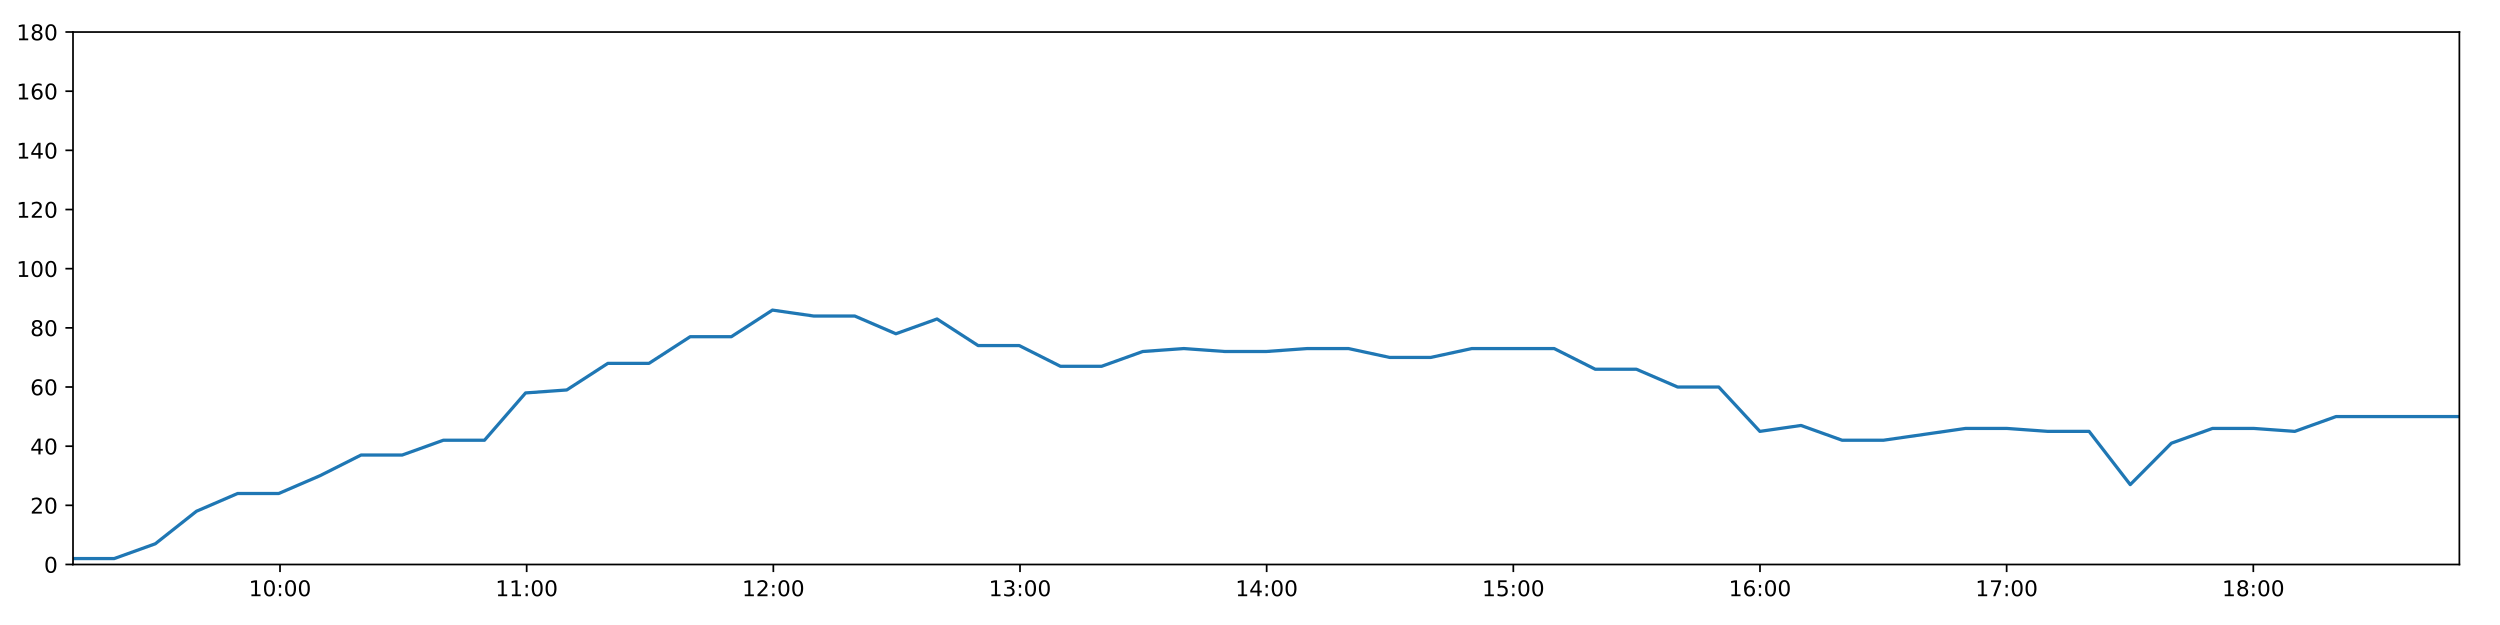
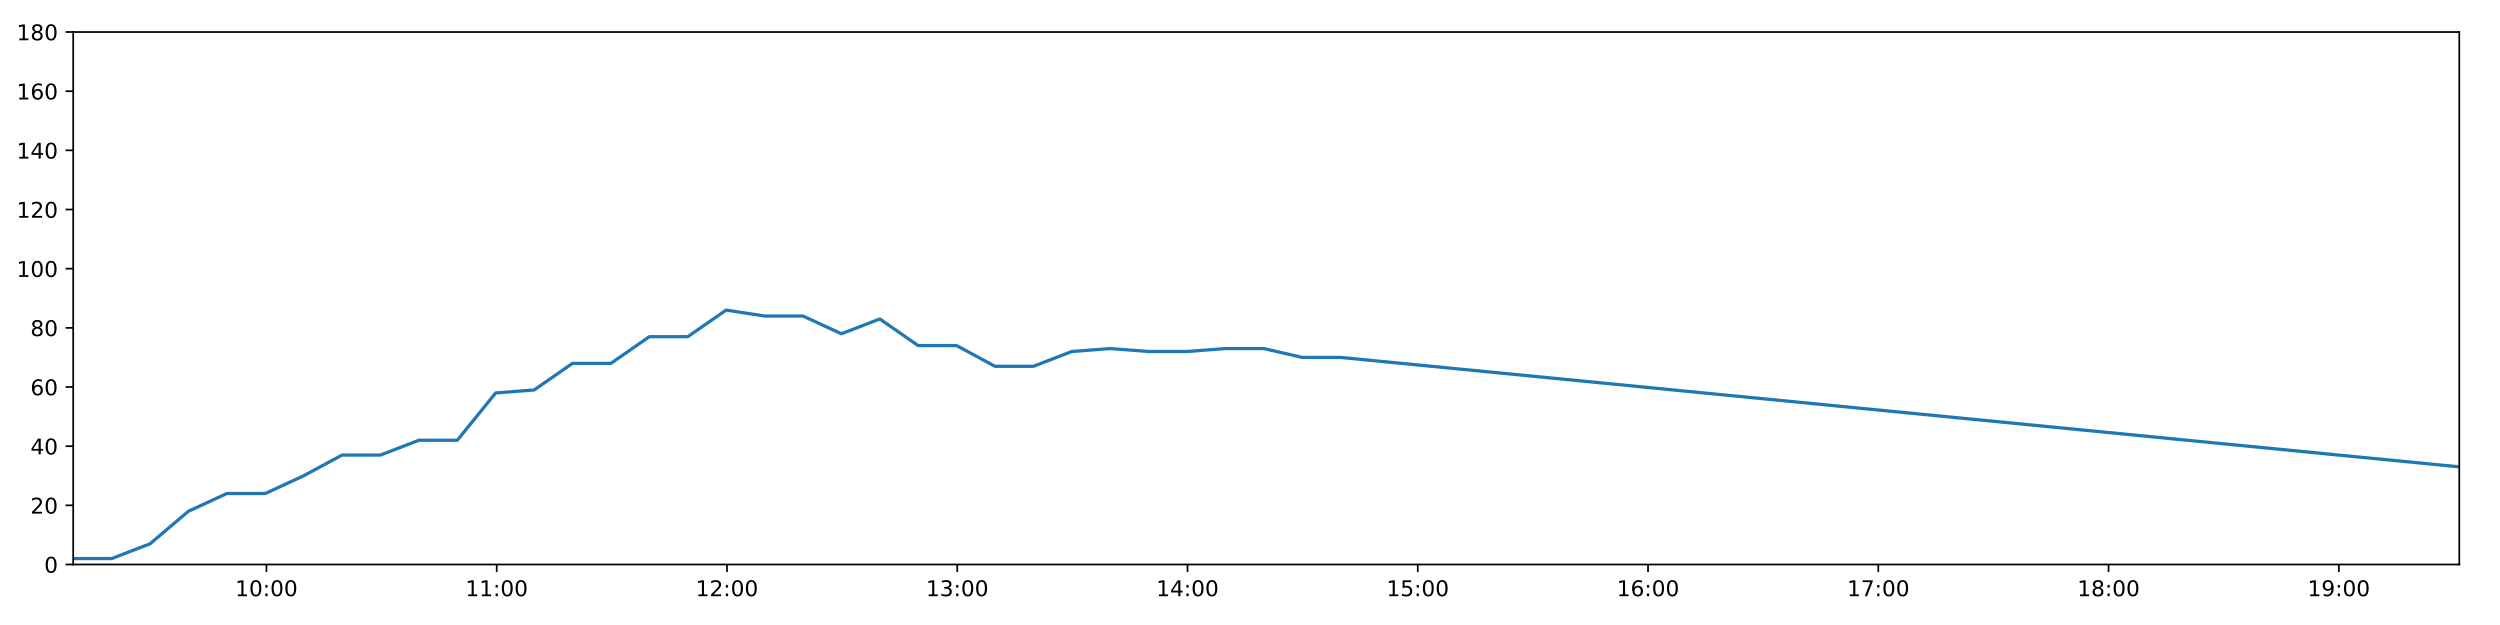
<svg xmlns="http://www.w3.org/2000/svg" xmlns:xlink="http://www.w3.org/1999/xlink" height="288pt" version="1.1" viewBox="0 0 1152 288" width="1152pt">
  <defs>
    <style type="text/css">
*{stroke-linecap:butt;stroke-linejoin:round;}
  </style>
  </defs>
  <g id="figure_1">
    <g id="patch_1">
      <path d="M 0 288  L 1152 288  L 1152 0  L 0 0  z " style="fill:#ffffff;" />
    </g>
    <g id="axes_1">
      <g id="patch_2">
-         <path d="M 33.64 260.12  L 1133.28 260.12  L 1133.28 14.76  L 33.64 14.76  z " style="fill:#ffffff;" />
+         <path d="M 33.73 260.12  L 1133.235 260.12  L 1133.235 14.76  L 33.73 14.76  z " style="fill:#ffffff;" />
      </g>
      <g id="matplotlib.axis_1">
        <g id="xtick_1">
          <g id="line2d_1">
            <defs>
-               <path d="M 0 0  L 0 3.5  " id="m992efa1a5e" style="stroke:#000000;stroke-width:0.8;" />
-             </defs>
-             <g>
-               <use style="stroke:#000000;stroke-width:0.8;" x="129.031" xlink:href="#m992efa1a5e" y="260.12" />
+               <path d="M 0 0  L 0 3.5  " id="m334b3cefa0" style="stroke:#000000;stroke-width:0.8;" />
+             </defs>
+             <g>
+               <use style="stroke:#000000;stroke-width:0.8;" x="122.779" xlink:href="#m334b3cefa0" y="260.12" />
            </g>
          </g>
          <g id="text_1">
            <defs>
              <path d="M 12.406 8.297  L 28.516 8.297  L 28.516 63.922  L 10.984 60.406  L 10.984 69.391  L 28.422 72.906  L 38.281 72.906  L 38.281 8.297  L 54.391 8.297  L 54.391 0  L 12.406 0  z " id="DejaVuSans-49" />
              <path d="M 31.781 66.406  Q 24.172 66.406 20.328 58.906  Q 16.5 51.422 16.5 36.375  Q 16.5 21.391 20.328 13.891  Q 24.172 6.391 31.781 6.391  Q 39.453 6.391 43.281 13.891  Q 47.125 21.391 47.125 36.375  Q 47.125 51.422 43.281 58.906  Q 39.453 66.406 31.781 66.406  z M 31.781 74.219  Q 44.047 74.219 50.516 64.516  Q 56.984 54.828 56.984 36.375  Q 56.984 17.969 50.516 8.266  Q 44.047 -1.422 31.781 -1.422  Q 19.531 -1.422 13.062 8.266  Q 6.594 17.969 6.594 36.375  Q 6.594 54.828 13.062 64.516  Q 19.531 74.219 31.781 74.219  z " id="DejaVuSans-48" />
              <path d="M 11.719 12.406  L 22.016 12.406  L 22.016 0  L 11.719 0  z M 11.719 51.703  L 22.016 51.703  L 22.016 39.312  L 11.719 39.312  z " id="DejaVuSans-58" />
            </defs>
-             <g transform="translate(114.6215 274.7184)scale(0.1 -0.1)">
+             <g transform="translate(108.37 274.7184)scale(0.1 -0.1)">
              <use xlink:href="#DejaVuSans-49" />
              <use x="63.623" xlink:href="#DejaVuSans-48" />
              <use x="127.246" xlink:href="#DejaVuSans-58" />
              <use x="160.938" xlink:href="#DejaVuSans-48" />
              <use x="224.561" xlink:href="#DejaVuSans-48" />
            </g>
          </g>
        </g>
        <g id="xtick_2">
          <g id="line2d_2">
            <g>
-               <use style="stroke:#000000;stroke-width:0.8;" x="242.693" xlink:href="#m992efa1a5e" y="260.12" />
+               <use style="stroke:#000000;stroke-width:0.8;" x="228.885" xlink:href="#m334b3cefa0" y="260.12" />
            </g>
          </g>
          <g id="text_2">
-             <g transform="translate(228.2834 274.7184)scale(0.1 -0.1)">
+             <g transform="translate(214.4759 274.7184)scale(0.1 -0.1)">
              <use xlink:href="#DejaVuSans-49" />
              <use x="63.623" xlink:href="#DejaVuSans-49" />
              <use x="127.246" xlink:href="#DejaVuSans-58" />
              <use x="160.938" xlink:href="#DejaVuSans-48" />
              <use x="224.561" xlink:href="#DejaVuSans-48" />
            </g>
          </g>
        </g>
        <g id="xtick_3">
          <g id="line2d_3">
            <g>
-               <use style="stroke:#000000;stroke-width:0.8;" x="356.355" xlink:href="#m992efa1a5e" y="260.12" />
+               <use style="stroke:#000000;stroke-width:0.8;" x="334.991" xlink:href="#m334b3cefa0" y="260.12" />
            </g>
          </g>
          <g id="text_3">
            <defs>
              <path d="M 19.188 8.297  L 53.609 8.297  L 53.609 0  L 7.328 0  L 7.328 8.297  Q 12.938 14.109 22.625 23.891  Q 32.328 33.688 34.812 36.531  Q 39.547 41.844 41.422 45.531  Q 43.312 49.219 43.312 52.781  Q 43.312 58.594 39.234 62.25  Q 35.156 65.922 28.609 65.922  Q 23.969 65.922 18.812 64.312  Q 13.672 62.703 7.812 59.422  L 7.812 69.391  Q 13.766 71.781 18.938 73  Q 24.125 74.219 28.422 74.219  Q 39.75 74.219 46.484 68.547  Q 53.219 62.891 53.219 53.422  Q 53.219 48.922 51.531 44.891  Q 49.859 40.875 45.406 35.406  Q 44.188 33.984 37.641 27.219  Q 31.109 20.453 19.188 8.297  z " id="DejaVuSans-50" />
            </defs>
-             <g transform="translate(341.9453 274.7184)scale(0.1 -0.1)">
+             <g transform="translate(320.5817 274.7184)scale(0.1 -0.1)">
              <use xlink:href="#DejaVuSans-49" />
              <use x="63.623" xlink:href="#DejaVuSans-50" />
              <use x="127.246" xlink:href="#DejaVuSans-58" />
              <use x="160.938" xlink:href="#DejaVuSans-48" />
              <use x="224.561" xlink:href="#DejaVuSans-48" />
            </g>
          </g>
        </g>
        <g id="xtick_4">
          <g id="line2d_4">
            <g>
-               <use style="stroke:#000000;stroke-width:0.8;" x="470.017" xlink:href="#m992efa1a5e" y="260.12" />
+               <use style="stroke:#000000;stroke-width:0.8;" x="441.097" xlink:href="#m334b3cefa0" y="260.12" />
            </g>
          </g>
          <g id="text_4">
            <defs>
              <path d="M 40.578 39.312  Q 47.656 37.797 51.625 33  Q 55.609 28.219 55.609 21.188  Q 55.609 10.406 48.188 4.484  Q 40.766 -1.422 27.094 -1.422  Q 22.516 -1.422 17.656 -0.516  Q 12.797 0.391 7.625 2.203  L 7.625 11.719  Q 11.719 9.328 16.594 8.109  Q 21.484 6.891 26.812 6.891  Q 36.078 6.891 40.938 10.547  Q 45.797 14.203 45.797 21.188  Q 45.797 27.641 41.281 31.266  Q 36.766 34.906 28.719 34.906  L 20.219 34.906  L 20.219 43.016  L 29.109 43.016  Q 36.375 43.016 40.234 45.922  Q 44.094 48.828 44.094 54.297  Q 44.094 59.906 40.109 62.906  Q 36.141 65.922 28.719 65.922  Q 24.656 65.922 20.016 65.031  Q 15.375 64.156 9.812 62.312  L 9.812 71.094  Q 15.438 72.656 20.344 73.438  Q 25.25 74.219 29.594 74.219  Q 40.828 74.219 47.359 69.109  Q 53.906 64.016 53.906 55.328  Q 53.906 49.266 50.438 45.094  Q 46.969 40.922 40.578 39.312  z " id="DejaVuSans-51" />
            </defs>
-             <g transform="translate(455.6073 274.7184)scale(0.1 -0.1)">
+             <g transform="translate(426.6875 274.7184)scale(0.1 -0.1)">
              <use xlink:href="#DejaVuSans-49" />
              <use x="63.623" xlink:href="#DejaVuSans-51" />
              <use x="127.246" xlink:href="#DejaVuSans-58" />
              <use x="160.938" xlink:href="#DejaVuSans-48" />
              <use x="224.561" xlink:href="#DejaVuSans-48" />
            </g>
          </g>
        </g>
        <g id="xtick_5">
          <g id="line2d_5">
            <g>
-               <use style="stroke:#000000;stroke-width:0.8;" x="583.679" xlink:href="#m992efa1a5e" y="260.12" />
+               <use style="stroke:#000000;stroke-width:0.8;" x="547.203" xlink:href="#m334b3cefa0" y="260.12" />
            </g>
          </g>
          <g id="text_5">
            <defs>
              <path d="M 37.797 64.312  L 12.891 25.391  L 37.797 25.391  z M 35.203 72.906  L 47.609 72.906  L 47.609 25.391  L 58.016 25.391  L 58.016 17.188  L 47.609 17.188  L 47.609 0  L 37.797 0  L 37.797 17.188  L 4.891 17.188  L 4.891 26.703  z " id="DejaVuSans-52" />
            </defs>
-             <g transform="translate(569.2692 274.7184)scale(0.1 -0.1)">
+             <g transform="translate(532.7933 274.7184)scale(0.1 -0.1)">
              <use xlink:href="#DejaVuSans-49" />
              <use x="63.623" xlink:href="#DejaVuSans-52" />
              <use x="127.246" xlink:href="#DejaVuSans-58" />
              <use x="160.938" xlink:href="#DejaVuSans-48" />
              <use x="224.561" xlink:href="#DejaVuSans-48" />
            </g>
          </g>
        </g>
        <g id="xtick_6">
          <g id="line2d_6">
            <g>
-               <use style="stroke:#000000;stroke-width:0.8;" x="697.34" xlink:href="#m992efa1a5e" y="260.12" />
+               <use style="stroke:#000000;stroke-width:0.8;" x="653.308" xlink:href="#m334b3cefa0" y="260.12" />
            </g>
          </g>
          <g id="text_6">
            <defs>
              <path d="M 10.797 72.906  L 49.516 72.906  L 49.516 64.594  L 19.828 64.594  L 19.828 46.734  Q 21.969 47.469 24.109 47.828  Q 26.266 48.188 28.422 48.188  Q 40.625 48.188 47.75 41.5  Q 54.891 34.812 54.891 23.391  Q 54.891 11.625 47.562 5.094  Q 40.234 -1.422 26.906 -1.422  Q 22.312 -1.422 17.547 -0.641  Q 12.797 0.141 7.719 1.703  L 7.719 11.625  Q 12.109 9.234 16.797 8.062  Q 21.484 6.891 26.703 6.891  Q 35.156 6.891 40.078 11.328  Q 45.016 15.766 45.016 23.391  Q 45.016 31 40.078 35.438  Q 35.156 39.891 26.703 39.891  Q 22.75 39.891 18.812 39.016  Q 14.891 38.141 10.797 36.281  z " id="DejaVuSans-53" />
            </defs>
-             <g transform="translate(682.9311 274.7184)scale(0.1 -0.1)">
+             <g transform="translate(638.8991 274.7184)scale(0.1 -0.1)">
              <use xlink:href="#DejaVuSans-49" />
              <use x="63.623" xlink:href="#DejaVuSans-53" />
              <use x="127.246" xlink:href="#DejaVuSans-58" />
              <use x="160.938" xlink:href="#DejaVuSans-48" />
              <use x="224.561" xlink:href="#DejaVuSans-48" />
            </g>
          </g>
        </g>
        <g id="xtick_7">
          <g id="line2d_7">
            <g>
-               <use style="stroke:#000000;stroke-width:0.8;" x="811.002" xlink:href="#m992efa1a5e" y="260.12" />
+               <use style="stroke:#000000;stroke-width:0.8;" x="759.414" xlink:href="#m334b3cefa0" y="260.12" />
            </g>
          </g>
          <g id="text_7">
            <defs>
              <path d="M 33.016 40.375  Q 26.375 40.375 22.484 35.828  Q 18.609 31.297 18.609 23.391  Q 18.609 15.531 22.484 10.953  Q 26.375 6.391 33.016 6.391  Q 39.656 6.391 43.531 10.953  Q 47.406 15.531 47.406 23.391  Q 47.406 31.297 43.531 35.828  Q 39.656 40.375 33.016 40.375  z M 52.594 71.297  L 52.594 62.312  Q 48.875 64.062 45.094 64.984  Q 41.312 65.922 37.594 65.922  Q 27.828 65.922 22.672 59.328  Q 17.531 52.734 16.797 39.406  Q 19.672 43.656 24.016 45.922  Q 28.375 48.188 33.594 48.188  Q 44.578 48.188 50.953 41.516  Q 57.328 34.859 57.328 23.391  Q 57.328 12.156 50.688 5.359  Q 44.047 -1.422 33.016 -1.422  Q 20.359 -1.422 13.672 8.266  Q 6.984 17.969 6.984 36.375  Q 6.984 53.656 15.188 63.938  Q 23.391 74.219 37.203 74.219  Q 40.922 74.219 44.703 73.484  Q 48.484 72.75 52.594 71.297  z " id="DejaVuSans-54" />
            </defs>
-             <g transform="translate(796.593 274.7184)scale(0.1 -0.1)">
+             <g transform="translate(745.0049 274.7184)scale(0.1 -0.1)">
              <use xlink:href="#DejaVuSans-49" />
              <use x="63.623" xlink:href="#DejaVuSans-54" />
              <use x="127.246" xlink:href="#DejaVuSans-58" />
              <use x="160.938" xlink:href="#DejaVuSans-48" />
              <use x="224.561" xlink:href="#DejaVuSans-48" />
            </g>
          </g>
        </g>
        <g id="xtick_8">
          <g id="line2d_8">
            <g>
-               <use style="stroke:#000000;stroke-width:0.8;" x="924.664" xlink:href="#m992efa1a5e" y="260.12" />
+               <use style="stroke:#000000;stroke-width:0.8;" x="865.52" xlink:href="#m334b3cefa0" y="260.12" />
            </g>
          </g>
          <g id="text_8">
            <defs>
              <path d="M 8.203 72.906  L 55.078 72.906  L 55.078 68.703  L 28.609 0  L 18.312 0  L 43.219 64.594  L 8.203 64.594  z " id="DejaVuSans-55" />
            </defs>
-             <g transform="translate(910.2549 274.7184)scale(0.1 -0.1)">
+             <g transform="translate(851.1107 274.7184)scale(0.1 -0.1)">
              <use xlink:href="#DejaVuSans-49" />
              <use x="63.623" xlink:href="#DejaVuSans-55" />
              <use x="127.246" xlink:href="#DejaVuSans-58" />
              <use x="160.938" xlink:href="#DejaVuSans-48" />
              <use x="224.561" xlink:href="#DejaVuSans-48" />
            </g>
          </g>
        </g>
        <g id="xtick_9">
          <g id="line2d_9">
            <g>
-               <use style="stroke:#000000;stroke-width:0.8;" x="1038.326" xlink:href="#m992efa1a5e" y="260.12" />
+               <use style="stroke:#000000;stroke-width:0.8;" x="971.626" xlink:href="#m334b3cefa0" y="260.12" />
            </g>
          </g>
          <g id="text_9">
            <defs>
              <path d="M 31.781 34.625  Q 24.75 34.625 20.719 30.859  Q 16.703 27.094 16.703 20.516  Q 16.703 13.922 20.719 10.156  Q 24.75 6.391 31.781 6.391  Q 38.812 6.391 42.859 10.172  Q 46.922 13.969 46.922 20.516  Q 46.922 27.094 42.891 30.859  Q 38.875 34.625 31.781 34.625  z M 21.922 38.812  Q 15.578 40.375 12.031 44.719  Q 8.5 49.078 8.5 55.328  Q 8.5 64.062 14.719 69.141  Q 20.953 74.219 31.781 74.219  Q 42.672 74.219 48.875 69.141  Q 55.078 64.062 55.078 55.328  Q 55.078 49.078 51.531 44.719  Q 48 40.375 41.703 38.812  Q 48.828 37.156 52.797 32.312  Q 56.781 27.484 56.781 20.516  Q 56.781 9.906 50.312 4.234  Q 43.844 -1.422 31.781 -1.422  Q 19.734 -1.422 13.25 4.234  Q 6.781 9.906 6.781 20.516  Q 6.781 27.484 10.781 32.312  Q 14.797 37.156 21.922 38.812  z M 18.312 54.391  Q 18.312 48.734 21.844 45.562  Q 25.391 42.391 31.781 42.391  Q 38.141 42.391 41.719 45.562  Q 45.312 48.734 45.312 54.391  Q 45.312 60.062 41.719 63.234  Q 38.141 66.406 31.781 66.406  Q 25.391 66.406 21.844 63.234  Q 18.312 60.062 18.312 54.391  z " id="DejaVuSans-56" />
            </defs>
-             <g transform="translate(1023.917 274.7184)scale(0.1 -0.1)">
+             <g transform="translate(957.2165 274.7184)scale(0.1 -0.1)">
              <use xlink:href="#DejaVuSans-49" />
              <use x="63.623" xlink:href="#DejaVuSans-56" />
+               <use x="127.246" xlink:href="#DejaVuSans-58" />
+               <use x="160.938" xlink:href="#DejaVuSans-48" />
+               <use x="224.561" xlink:href="#DejaVuSans-48" />
+             </g>
+           </g>
+         </g>
+         <g id="xtick_10">
+           <g id="line2d_10">
+             <g>
+               <use style="stroke:#000000;stroke-width:0.8;" x="1077.732" xlink:href="#m334b3cefa0" y="260.12" />
+             </g>
+           </g>
+           <g id="text_10">
+             <defs>
+               <path d="M 10.984 1.516  L 10.984 10.5  Q 14.703 8.734 18.5 7.812  Q 22.312 6.891 25.984 6.891  Q 35.75 6.891 40.891 13.453  Q 46.047 20.016 46.781 33.406  Q 43.953 29.203 39.594 26.953  Q 35.25 24.703 29.984 24.703  Q 19.047 24.703 12.672 31.312  Q 6.297 37.938 6.297 49.422  Q 6.297 60.641 12.938 67.422  Q 19.578 74.219 30.609 74.219  Q 43.266 74.219 49.922 64.516  Q 56.594 54.828 56.594 36.375  Q 56.594 19.141 48.406 8.859  Q 40.234 -1.422 26.422 -1.422  Q 22.703 -1.422 18.891 -0.688  Q 15.094 0.047 10.984 1.516  z M 30.609 32.422  Q 37.25 32.422 41.125 36.953  Q 45.016 41.5 45.016 49.422  Q 45.016 57.281 41.125 61.844  Q 37.25 66.406 30.609 66.406  Q 23.969 66.406 20.094 61.844  Q 16.219 57.281 16.219 49.422  Q 16.219 41.5 20.094 36.953  Q 23.969 32.422 30.609 32.422  z " id="DejaVuSans-57" />
+             </defs>
+             <g transform="translate(1063.322 274.7184)scale(0.1 -0.1)">
+               <use xlink:href="#DejaVuSans-49" />
+               <use x="63.623" xlink:href="#DejaVuSans-57" />
              <use x="127.246" xlink:href="#DejaVuSans-58" />
              <use x="160.938" xlink:href="#DejaVuSans-48" />
              <use x="224.561" xlink:href="#DejaVuSans-48" />
            </g>
          </g>
        </g>
      </g>
      <g id="matplotlib.axis_2">
        <g id="ytick_1">
-           <g id="line2d_10">
-             <defs>
-               <path d="M 0 0  L -3.5 0  " id="m172f8df9dc" style="stroke:#000000;stroke-width:0.8;" />
-             </defs>
-             <g>
-               <use style="stroke:#000000;stroke-width:0.8;" x="33.64" xlink:href="#m172f8df9dc" y="260.12" />
-             </g>
-           </g>
-           <g id="text_10">
-             <g transform="translate(20.2775 263.9192)scale(0.1 -0.1)">
+           <g id="line2d_11">
+             <defs>
+               <path d="M 0 0  L -3.5 0  " id="m79c34b4b92" style="stroke:#000000;stroke-width:0.8;" />
+             </defs>
+             <g>
+               <use style="stroke:#000000;stroke-width:0.8;" x="33.73" xlink:href="#m79c34b4b92" y="260.12" />
+             </g>
+           </g>
+           <g id="text_11">
+             <g transform="translate(20.3675 263.9192)scale(0.1 -0.1)">
              <use xlink:href="#DejaVuSans-48" />
            </g>
          </g>
        </g>
        <g id="ytick_2">
-           <g id="line2d_11">
-             <g>
-               <use style="stroke:#000000;stroke-width:0.8;" x="33.64" xlink:href="#m172f8df9dc" y="232.858" />
-             </g>
-           </g>
-           <g id="text_11">
-             <g transform="translate(13.915 236.657)scale(0.1 -0.1)">
+           <g id="line2d_12">
+             <g>
+               <use style="stroke:#000000;stroke-width:0.8;" x="33.73" xlink:href="#m79c34b4b92" y="232.858" />
+             </g>
+           </g>
+           <g id="text_12">
+             <g transform="translate(14.005 236.657)scale(0.1 -0.1)">
              <use xlink:href="#DejaVuSans-50" />
              <use x="63.623" xlink:href="#DejaVuSans-48" />
            </g>
          </g>
        </g>
        <g id="ytick_3">
-           <g id="line2d_12">
-             <g>
-               <use style="stroke:#000000;stroke-width:0.8;" x="33.64" xlink:href="#m172f8df9dc" y="205.596" />
-             </g>
-           </g>
-           <g id="text_12">
-             <g transform="translate(13.915 209.3948)scale(0.1 -0.1)">
+           <g id="line2d_13">
+             <g>
+               <use style="stroke:#000000;stroke-width:0.8;" x="33.73" xlink:href="#m79c34b4b92" y="205.596" />
+             </g>
+           </g>
+           <g id="text_13">
+             <g transform="translate(14.005 209.3948)scale(0.1 -0.1)">
              <use xlink:href="#DejaVuSans-52" />
              <use x="63.623" xlink:href="#DejaVuSans-48" />
            </g>
          </g>
        </g>
        <g id="ytick_4">
-           <g id="line2d_13">
-             <g>
-               <use style="stroke:#000000;stroke-width:0.8;" x="33.64" xlink:href="#m172f8df9dc" y="178.333" />
-             </g>
-           </g>
-           <g id="text_13">
-             <g transform="translate(13.915 182.1326)scale(0.1 -0.1)">
+           <g id="line2d_14">
+             <g>
+               <use style="stroke:#000000;stroke-width:0.8;" x="33.73" xlink:href="#m79c34b4b92" y="178.333" />
+             </g>
+           </g>
+           <g id="text_14">
+             <g transform="translate(14.005 182.1326)scale(0.1 -0.1)">
              <use xlink:href="#DejaVuSans-54" />
              <use x="63.623" xlink:href="#DejaVuSans-48" />
            </g>
          </g>
        </g>
        <g id="ytick_5">
-           <g id="line2d_14">
-             <g>
-               <use style="stroke:#000000;stroke-width:0.8;" x="33.64" xlink:href="#m172f8df9dc" y="151.071" />
-             </g>
-           </g>
-           <g id="text_14">
-             <g transform="translate(13.915 154.8703)scale(0.1 -0.1)">
+           <g id="line2d_15">
+             <g>
+               <use style="stroke:#000000;stroke-width:0.8;" x="33.73" xlink:href="#m79c34b4b92" y="151.071" />
+             </g>
+           </g>
+           <g id="text_15">
+             <g transform="translate(14.005 154.8703)scale(0.1 -0.1)">
              <use xlink:href="#DejaVuSans-56" />
              <use x="63.623" xlink:href="#DejaVuSans-48" />
            </g>
          </g>
        </g>
        <g id="ytick_6">
-           <g id="line2d_15">
-             <g>
-               <use style="stroke:#000000;stroke-width:0.8;" x="33.64" xlink:href="#m172f8df9dc" y="123.809" />
-             </g>
-           </g>
-           <g id="text_15">
-             <g transform="translate(7.5525 127.6081)scale(0.1 -0.1)">
+           <g id="line2d_16">
+             <g>
+               <use style="stroke:#000000;stroke-width:0.8;" x="33.73" xlink:href="#m79c34b4b92" y="123.809" />
+             </g>
+           </g>
+           <g id="text_16">
+             <g transform="translate(7.6425 127.6081)scale(0.1 -0.1)">
              <use xlink:href="#DejaVuSans-49" />
              <use x="63.623" xlink:href="#DejaVuSans-48" />
              <use x="127.246" xlink:href="#DejaVuSans-48" />
            </g>
          </g>
        </g>
        <g id="ytick_7">
-           <g id="line2d_16">
-             <g>
-               <use style="stroke:#000000;stroke-width:0.8;" x="33.64" xlink:href="#m172f8df9dc" y="96.547" />
-             </g>
-           </g>
-           <g id="text_16">
-             <g transform="translate(7.5525 100.3459)scale(0.1 -0.1)">
+           <g id="line2d_17">
+             <g>
+               <use style="stroke:#000000;stroke-width:0.8;" x="33.73" xlink:href="#m79c34b4b92" y="96.547" />
+             </g>
+           </g>
+           <g id="text_17">
+             <g transform="translate(7.6425 100.3459)scale(0.1 -0.1)">
              <use xlink:href="#DejaVuSans-49" />
              <use x="63.623" xlink:href="#DejaVuSans-50" />
              <use x="127.246" xlink:href="#DejaVuSans-48" />
            </g>
          </g>
        </g>
        <g id="ytick_8">
-           <g id="line2d_17">
-             <g>
-               <use style="stroke:#000000;stroke-width:0.8;" x="33.64" xlink:href="#m172f8df9dc" y="69.284" />
-             </g>
-           </g>
-           <g id="text_17">
-             <g transform="translate(7.5525 73.08366)scale(0.1 -0.1)">
+           <g id="line2d_18">
+             <g>
+               <use style="stroke:#000000;stroke-width:0.8;" x="33.73" xlink:href="#m79c34b4b92" y="69.284" />
+             </g>
+           </g>
+           <g id="text_18">
+             <g transform="translate(7.6425 73.08366)scale(0.1 -0.1)">
              <use xlink:href="#DejaVuSans-49" />
              <use x="63.623" xlink:href="#DejaVuSans-52" />
              <use x="127.246" xlink:href="#DejaVuSans-48" />
            </g>
          </g>
        </g>
        <g id="ytick_9">
-           <g id="line2d_18">
-             <g>
-               <use style="stroke:#000000;stroke-width:0.8;" x="33.64" xlink:href="#m172f8df9dc" y="42.022" />
-             </g>
-           </g>
-           <g id="text_18">
-             <g transform="translate(7.5525 45.82144)scale(0.1 -0.1)">
+           <g id="line2d_19">
+             <g>
+               <use style="stroke:#000000;stroke-width:0.8;" x="33.73" xlink:href="#m79c34b4b92" y="42.022" />
+             </g>
+           </g>
+           <g id="text_19">
+             <g transform="translate(7.6425 45.82144)scale(0.1 -0.1)">
              <use xlink:href="#DejaVuSans-49" />
              <use x="63.623" xlink:href="#DejaVuSans-54" />
              <use x="127.246" xlink:href="#DejaVuSans-48" />
            </g>
          </g>
        </g>
        <g id="ytick_10">
-           <g id="line2d_19">
-             <g>
-               <use style="stroke:#000000;stroke-width:0.8;" x="33.64" xlink:href="#m172f8df9dc" y="14.76" />
-             </g>
-           </g>
-           <g id="text_19">
-             <g transform="translate(7.5525 18.55922)scale(0.1 -0.1)">
+           <g id="line2d_20">
+             <g>
+               <use style="stroke:#000000;stroke-width:0.8;" x="33.73" xlink:href="#m79c34b4b92" y="14.76" />
+             </g>
+           </g>
+           <g id="text_20">
+             <g transform="translate(7.6425 18.55922)scale(0.1 -0.1)">
              <use xlink:href="#DejaVuSans-49" />
              <use x="63.623" xlink:href="#DejaVuSans-56" />
              <use x="127.246" xlink:href="#DejaVuSans-48" />
            </g>
          </g>
        </g>
      </g>
-       <g id="line2d_20">
-         <path clip-path="url(#pe390e0a7ed)" d="M 33.64 257.394  L 52.601 257.394  L 71.558 250.578  L 90.518 235.584  L 109.479 227.405  L 128.439 227.405  L 147.397 219.227  L 166.352 209.685  L 185.31 209.685  L 204.272 202.869  L 223.232 202.869  L 242.192 181.06  L 261.146 179.696  L 280.106 167.428  L 299.067 167.428  L 318.022 155.16  L 336.978 155.16  L 355.938 142.892  L 374.892 145.619  L 393.854 145.619  L 412.814 153.797  L 431.775 146.982  L 450.736 159.25  L 469.694 159.25  L 488.653 168.792  L 507.611 168.792  L 526.568 161.976  L 545.526 160.613  L 564.487 161.976  L 583.446 161.976  L 602.407 160.613  L 621.367 160.613  L 640.323 164.702  L 659.28 164.702  L 678.238 160.613  L 697.195 160.613  L 716.155 160.613  L 735.113 170.155  L 754.07 170.155  L 773.029 178.333  L 791.989 178.333  L 810.947 198.78  L 829.907 196.054  L 848.869 202.869  L 867.825 202.869  L 886.784 200.143  L 905.745 197.417  L 924.703 197.417  L 943.664 198.78  L 962.651 198.78  L 981.612 223.316  L 1000.573 204.232  L 1019.531 197.417  L 1038.493 197.417  L 1057.448 198.78  L 1076.407 191.964  L 1095.365 191.964  L 1114.323 191.964  L 1133.28 191.964  " style="fill:none;stroke:#1f77b4;stroke-linecap:square;stroke-width:1.5;" />
+       <g id="line2d_21">
+         <path clip-path="url(#pb700e51729)" d="M 33.73 257.394  L 51.43 257.394  L 69.127 250.578  L 86.827 235.584  L 104.527 227.405  L 122.227 227.405  L 139.925 219.227  L 157.62 209.685  L 175.317 209.685  L 193.018 202.869  L 210.718 202.869  L 228.417 181.06  L 246.112 179.696  L 263.812 167.428  L 281.512 167.428  L 299.206 155.16  L 316.903 155.16  L 334.602 142.892  L 352.296 145.619  L 369.997 145.619  L 387.697 153.797  L 405.397 146.982  L 423.098 159.25  L 440.795 159.25  L 458.495 168.792  L 476.192 168.792  L 493.889 161.976  L 511.586 160.613  L 529.287 161.976  L 546.985 161.976  L 564.686 160.613  L 582.385 160.613  L 600.082 164.702  L 617.779 164.702  L 1133.235 215.137  " style="fill:none;stroke:#1f77b4;stroke-linecap:square;stroke-width:1.5;" />
      </g>
      <g id="patch_3">
-         <path d="M 33.64 260.12  L 33.64 14.76  " style="fill:none;stroke:#000000;stroke-linecap:square;stroke-linejoin:miter;stroke-width:0.8;" />
+         <path d="M 33.73 260.12  L 33.73 14.76  " style="fill:none;stroke:#000000;stroke-linecap:square;stroke-linejoin:miter;stroke-width:0.8;" />
      </g>
      <g id="patch_4">
-         <path d="M 1133.28 260.12  L 1133.28 14.76  " style="fill:none;stroke:#000000;stroke-linecap:square;stroke-linejoin:miter;stroke-width:0.8;" />
+         <path d="M 1133.235 260.12  L 1133.235 14.76  " style="fill:none;stroke:#000000;stroke-linecap:square;stroke-linejoin:miter;stroke-width:0.8;" />
      </g>
      <g id="patch_5">
-         <path d="M 33.64 260.12  L 1133.28 260.12  " style="fill:none;stroke:#000000;stroke-linecap:square;stroke-linejoin:miter;stroke-width:0.8;" />
+         <path d="M 33.73 260.12  L 1133.235 260.12  " style="fill:none;stroke:#000000;stroke-linecap:square;stroke-linejoin:miter;stroke-width:0.8;" />
      </g>
      <g id="patch_6">
-         <path d="M 33.64 14.76  L 1133.28 14.76  " style="fill:none;stroke:#000000;stroke-linecap:square;stroke-linejoin:miter;stroke-width:0.8;" />
+         <path d="M 33.73 14.76  L 1133.235 14.76  " style="fill:none;stroke:#000000;stroke-linecap:square;stroke-linejoin:miter;stroke-width:0.8;" />
      </g>
    </g>
  </g>
  <defs>
-     <clipPath id="pe390e0a7ed">
-       <rect height="245.36" width="1099.64" x="33.64" y="14.76" />
+     <clipPath id="pb700e51729">
+       <rect height="245.36" width="1099.505" x="33.73" y="14.76" />
    </clipPath>
  </defs>
</svg>
